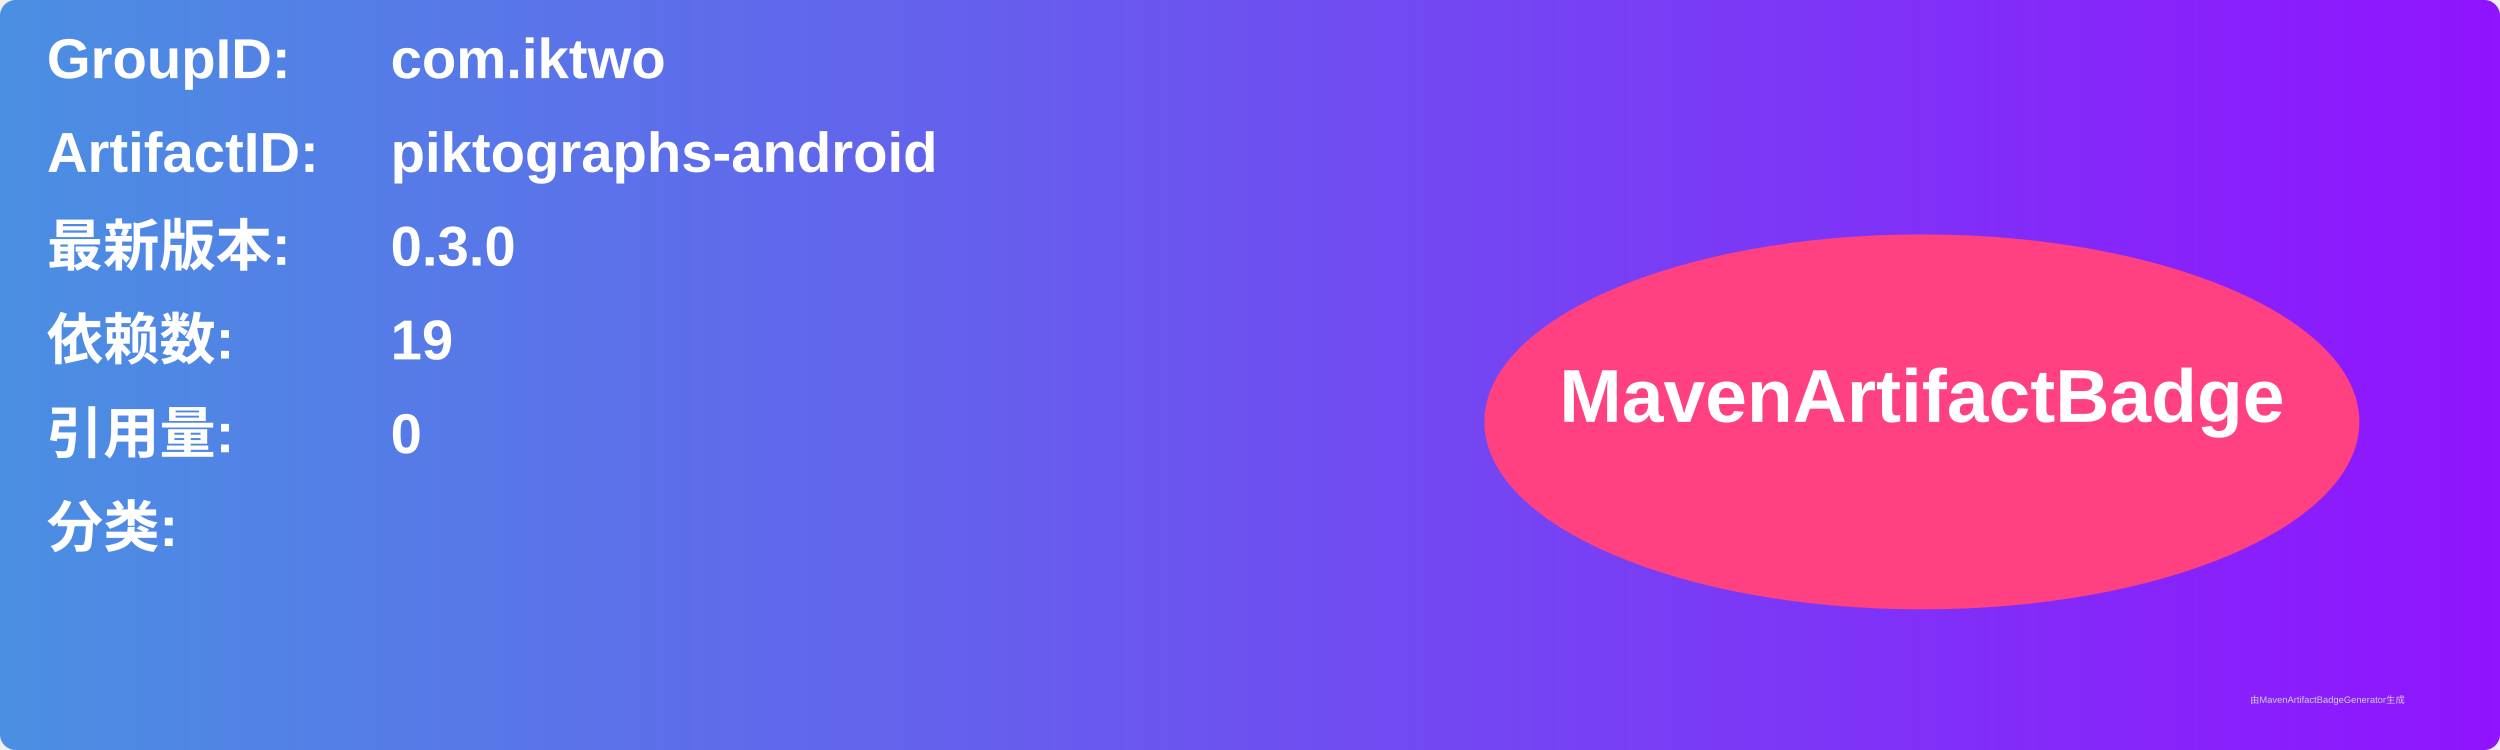
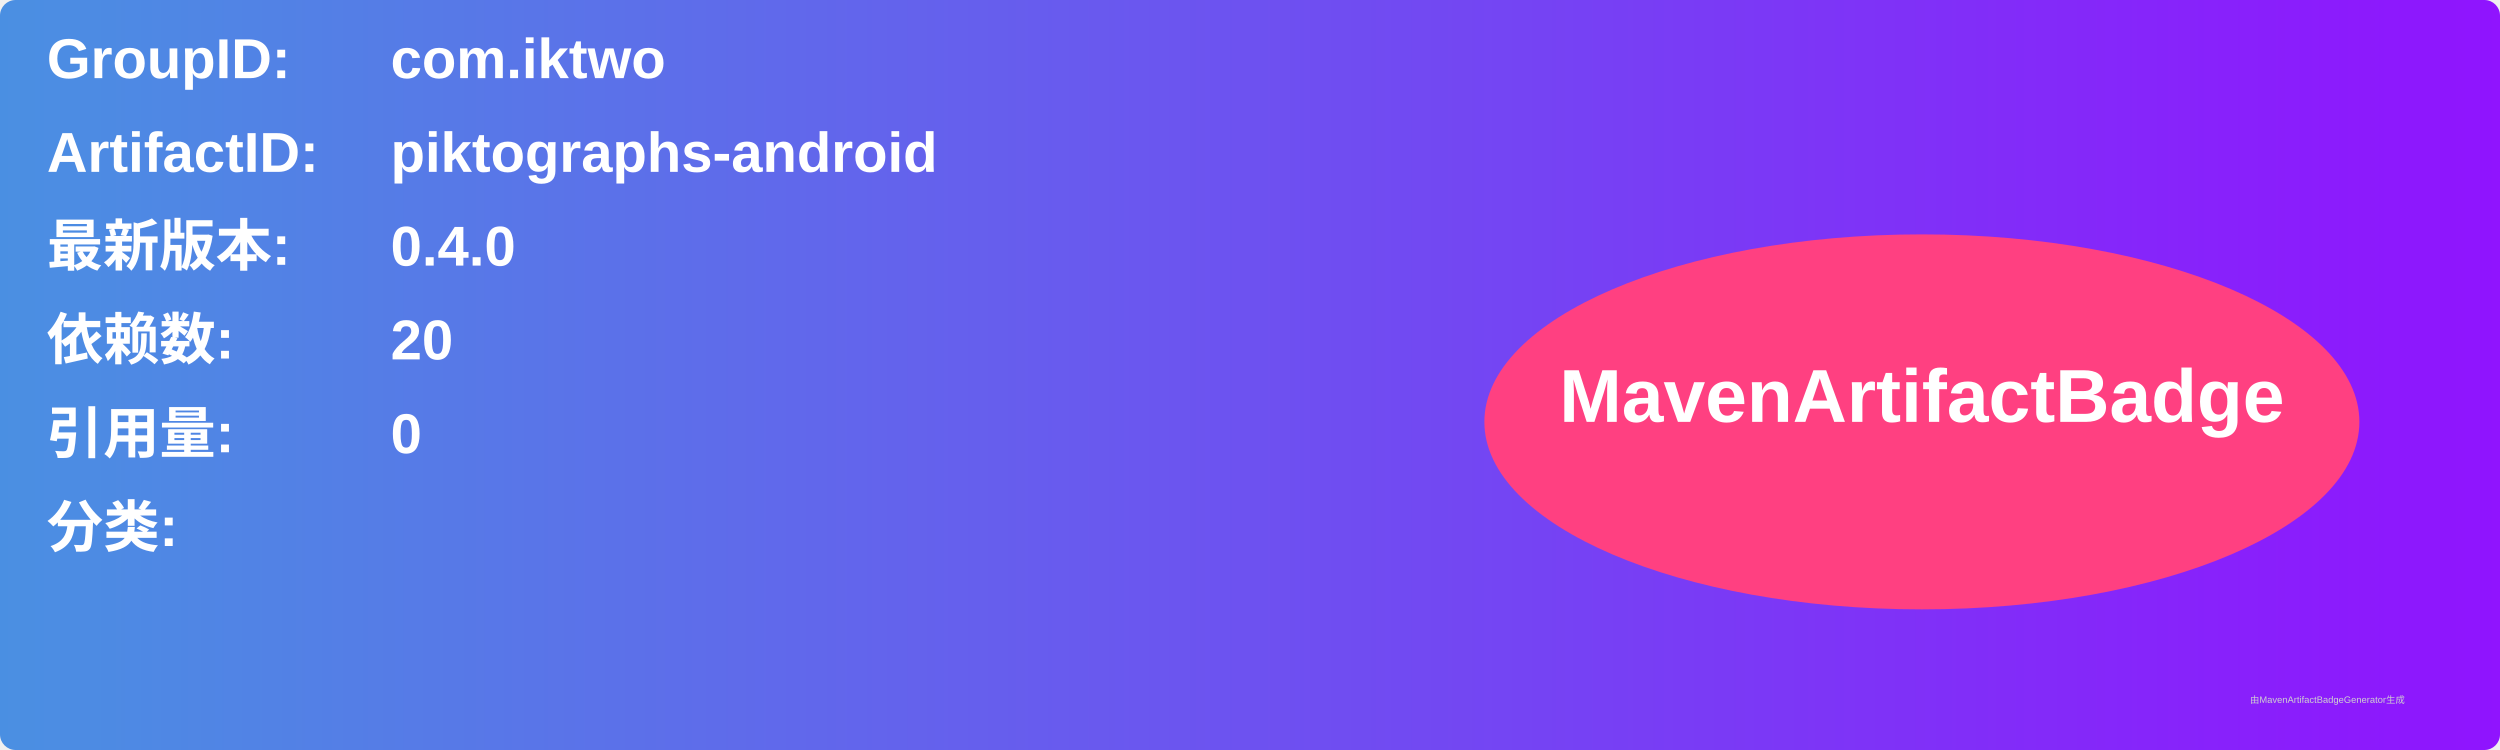
<svg xmlns="http://www.w3.org/2000/svg" width="800" height="240" viewBox="0 0 800 240">
  <linearGradient id="grad" x1="0%" y1="0%" x2="100%" y2="0%">
    <stop offset="0%" stop-color="#4a90e2" />
    <stop offset="100%" stop-color="#9013fe" />
  </linearGradient>
  <rect width="100%" height="100%" rx="5" ry="5" fill="url(#grad)" />
  <g transform="translate(15, 15)">
    <text x="0" y="10" font-family="Arial" font-size="18" fill="white" font-weight="bold" width="260">GroupID:</text>
    <text x="110" y="10" font-family="Arial" font-size="18" fill="white" font-weight="bold" width="460">com.iktwo</text>
    <text x="0" y="40" font-family="Arial" font-size="18" fill="white" font-weight="bold" width="260">ArtifactID:</text>
    <text x="110" y="40" font-family="Arial" font-size="18" fill="white" font-weight="bold" width="460">piktographs-android</text>
    <text x="0" y="70" font-family="Arial" font-size="18" fill="white" font-weight="bold">最新版本:</text>
    <text x="110" y="70" font-family="Arial" font-size="18" fill="white" font-weight="bold">
-       <tspan font-weight="bold">0.3.0</tspan>
+       <tspan font-weight="bold">0.4.0</tspan>
    </text>
    <text x="0" y="100" font-family="Arial" font-size="18" fill="white" font-weight="bold">依赖数: </text>
    <text x="110" y="100" font-family="Arial" font-size="18" fill="white">
-       <tspan font-weight="bold">19</tspan>
+       <tspan font-weight="bold">20</tspan>
    </text>
    <text x="0" y="130" font-family="Arial" font-size="18" fill="white" font-weight="bold">引用量: </text>
    <text x="110" y="130" font-family="Arial" font-size="18" fill="white">
      <tspan font-weight="bold">0</tspan>
    </text>
    <text x="0" y="160" font-family="Arial" font-size="18" fill="white" font-weight="bold">分类:</text>
    <text x="10" y="190" font-family="Arial" font-size="10" fill="white">
      <tspan font-weight="bold" />
    </text>
    <ellipse cx="600" cy="120" rx="140" ry="60" fill="#ff4081" />
    <text x="600" y="120" text-anchor="middle" font-family="Arial" font-size="24" fill="white" font-weight="bold">MavenArtifactBadge</text>
  </g>
  <text x="720" y="225" font-family="Arial" font-size="3" fill="#d0d0d0">由MavenArtifactBadgeGenerator生成</text>
</svg>
